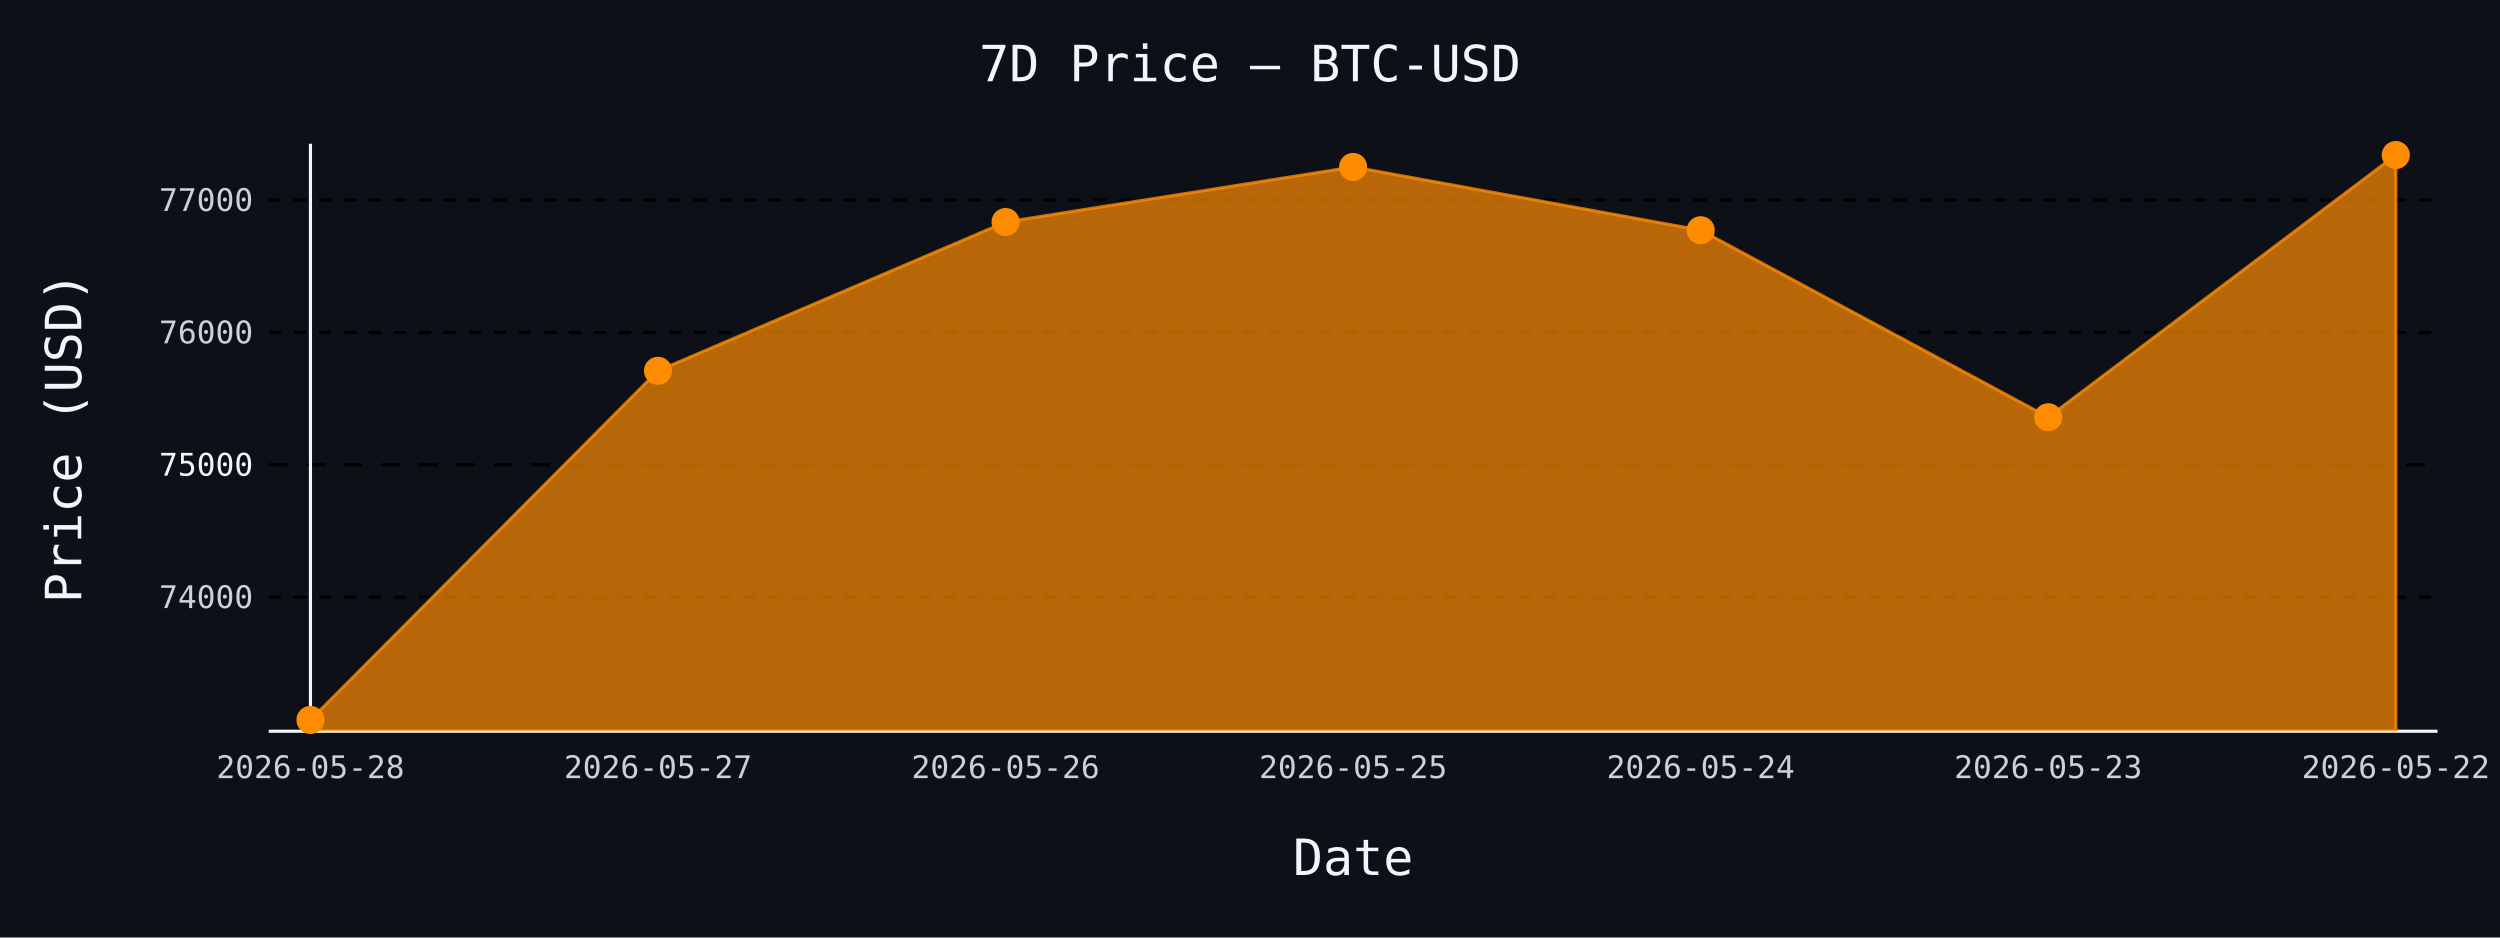
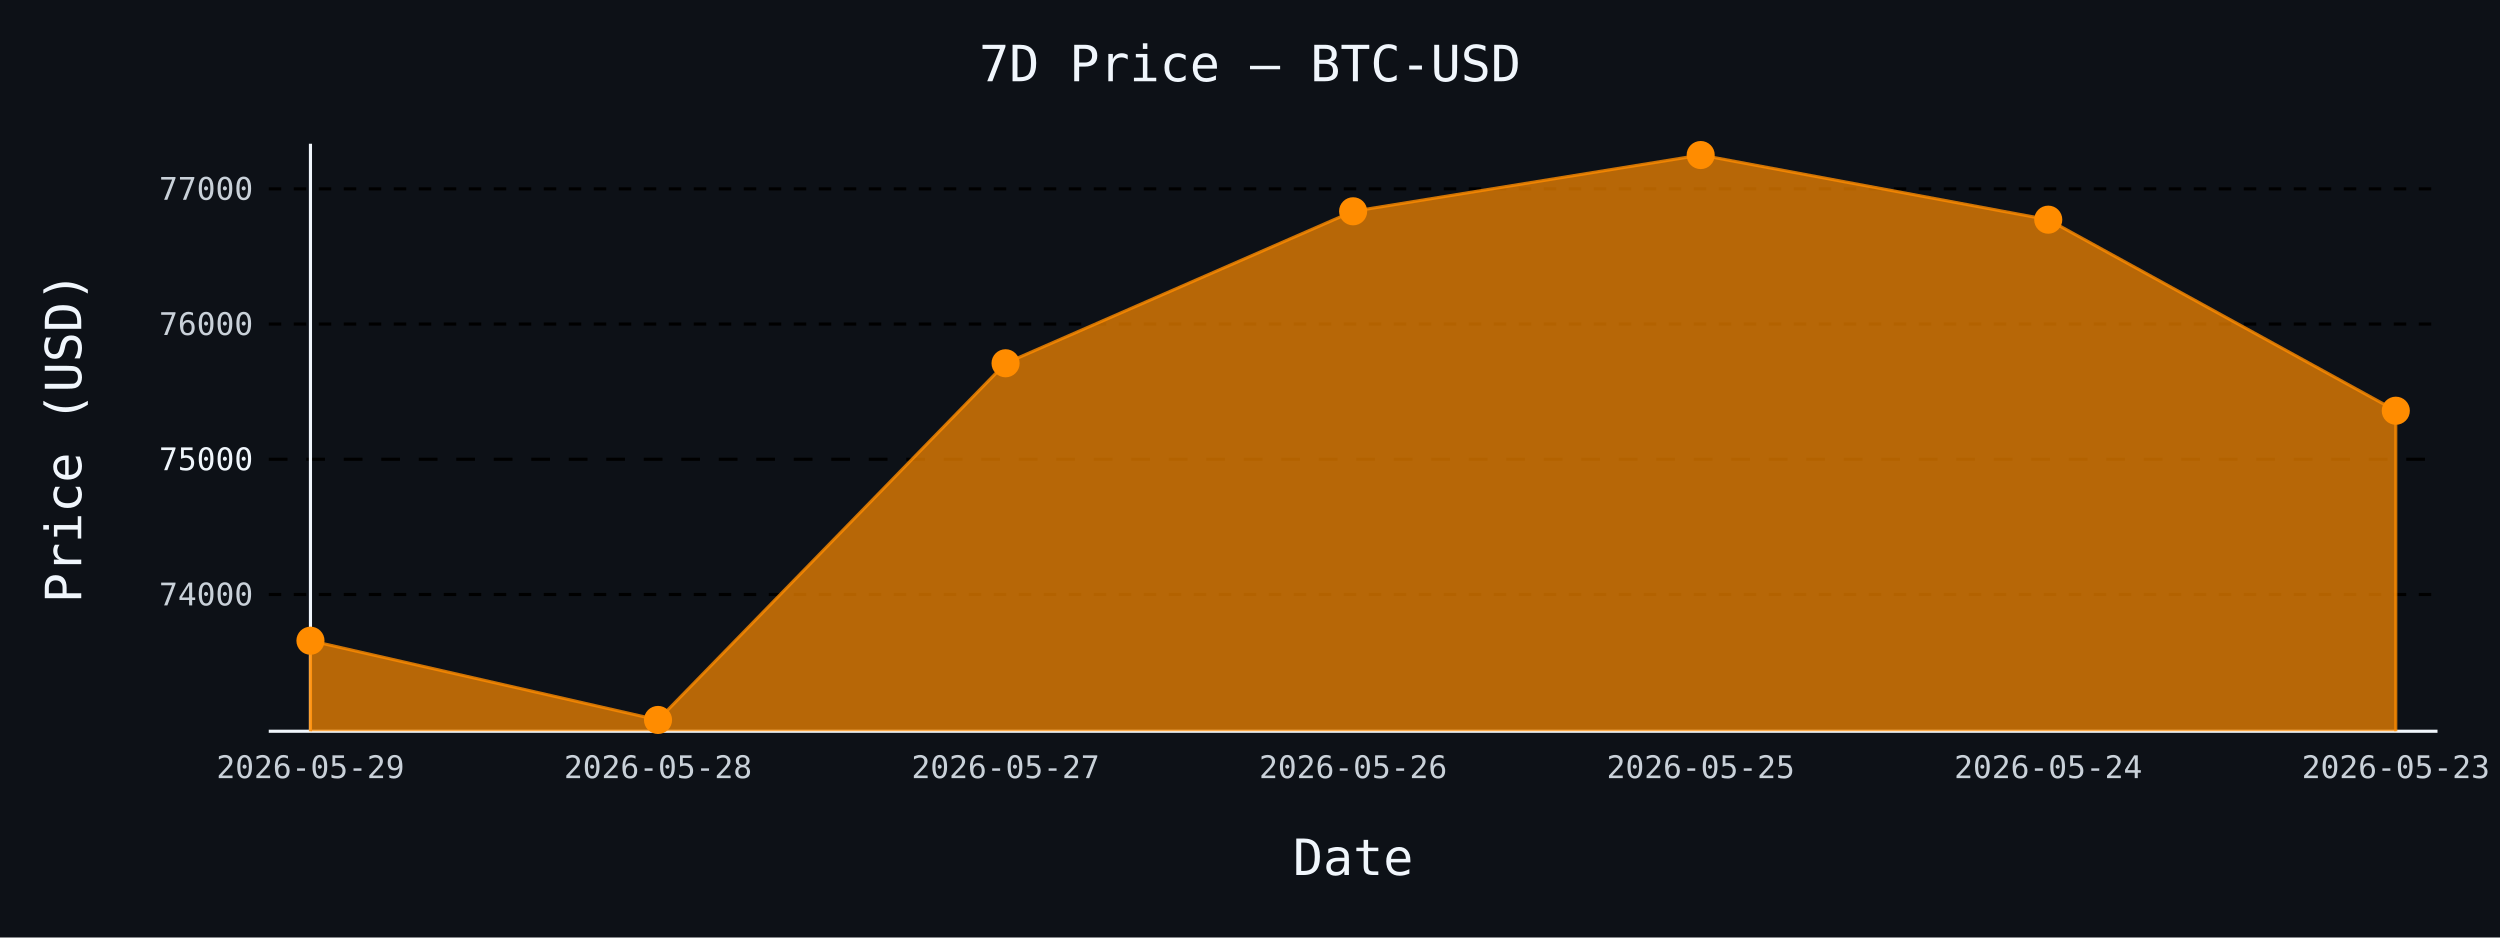
- <svg xmlns="http://www.w3.org/2000/svg" id="chart-6cd93ca4-629e-4614-a205-09ef5eed3ef2" class="pygal-chart" viewBox="0 0 800 300">
+ <svg xmlns="http://www.w3.org/2000/svg" id="chart-b46f797e-85d9-4f82-8c92-c286887fc065" class="pygal-chart" viewBox="0 0 800 300">
  <defs>
-     <style type="text/css">#chart-6cd93ca4-629e-4614-a205-09ef5eed3ef2{-webkit-user-select:none;-webkit-font-smoothing:antialiased;font-family:monospace}#chart-6cd93ca4-629e-4614-a205-09ef5eed3ef2 .title{font-family:monospace;font-size:16px}#chart-6cd93ca4-629e-4614-a205-09ef5eed3ef2 .legends .legend text{font-family:monospace;font-size:14px}#chart-6cd93ca4-629e-4614-a205-09ef5eed3ef2 .axis text{font-family:monospace;font-size:10px}#chart-6cd93ca4-629e-4614-a205-09ef5eed3ef2 .axis text.major{font-family:monospace;font-size:10px}#chart-6cd93ca4-629e-4614-a205-09ef5eed3ef2 .text-overlay text.value{font-family:monospace;font-size:16px}#chart-6cd93ca4-629e-4614-a205-09ef5eed3ef2 .text-overlay text.label{font-family:monospace;font-size:10px}#chart-6cd93ca4-629e-4614-a205-09ef5eed3ef2 .tooltip{font-family:monospace;font-size:14px}#chart-6cd93ca4-629e-4614-a205-09ef5eed3ef2 text.no_data{font-family:monospace;font-size:64px}
- #chart-6cd93ca4-629e-4614-a205-09ef5eed3ef2{background-color:#0d1117}#chart-6cd93ca4-629e-4614-a205-09ef5eed3ef2 path,#chart-6cd93ca4-629e-4614-a205-09ef5eed3ef2 line,#chart-6cd93ca4-629e-4614-a205-09ef5eed3ef2 rect,#chart-6cd93ca4-629e-4614-a205-09ef5eed3ef2 circle{-webkit-transition:150ms;-moz-transition:150ms;transition:150ms}#chart-6cd93ca4-629e-4614-a205-09ef5eed3ef2 .graph &gt; .background{fill:#0d1117}#chart-6cd93ca4-629e-4614-a205-09ef5eed3ef2 .plot &gt; .background{fill:#0d1117}#chart-6cd93ca4-629e-4614-a205-09ef5eed3ef2 .graph{fill:#c9d1d9}#chart-6cd93ca4-629e-4614-a205-09ef5eed3ef2 text.no_data{fill:#f0f6fc}#chart-6cd93ca4-629e-4614-a205-09ef5eed3ef2 .title{fill:#f0f6fc}#chart-6cd93ca4-629e-4614-a205-09ef5eed3ef2 .legends .legend text{fill:#c9d1d9}#chart-6cd93ca4-629e-4614-a205-09ef5eed3ef2 .legends .legend:hover text{fill:#f0f6fc}#chart-6cd93ca4-629e-4614-a205-09ef5eed3ef2 .axis .line{stroke:#f0f6fc}#chart-6cd93ca4-629e-4614-a205-09ef5eed3ef2 .axis .guide.line{stroke:#8b949e}#chart-6cd93ca4-629e-4614-a205-09ef5eed3ef2 .axis .major.line{stroke:#c9d1d9}#chart-6cd93ca4-629e-4614-a205-09ef5eed3ef2 .axis text.major{fill:#f0f6fc}#chart-6cd93ca4-629e-4614-a205-09ef5eed3ef2 .axis.y .guides:hover .guide.line,#chart-6cd93ca4-629e-4614-a205-09ef5eed3ef2 .line-graph .axis.x .guides:hover .guide.line,#chart-6cd93ca4-629e-4614-a205-09ef5eed3ef2 .stackedline-graph .axis.x .guides:hover .guide.line,#chart-6cd93ca4-629e-4614-a205-09ef5eed3ef2 .xy-graph .axis.x .guides:hover .guide.line{stroke:#f0f6fc}#chart-6cd93ca4-629e-4614-a205-09ef5eed3ef2 .axis .guides:hover text{fill:#f0f6fc}#chart-6cd93ca4-629e-4614-a205-09ef5eed3ef2 .reactive{fill-opacity:.7;stroke-opacity:.8;stroke-width:1}#chart-6cd93ca4-629e-4614-a205-09ef5eed3ef2 .ci{stroke:#c9d1d9}#chart-6cd93ca4-629e-4614-a205-09ef5eed3ef2 .reactive.active,#chart-6cd93ca4-629e-4614-a205-09ef5eed3ef2 .active .reactive{fill-opacity:.8;stroke-opacity:.9;stroke-width:4}#chart-6cd93ca4-629e-4614-a205-09ef5eed3ef2 .ci .reactive.active{stroke-width:1.5}#chart-6cd93ca4-629e-4614-a205-09ef5eed3ef2 .series text{fill:#f0f6fc}#chart-6cd93ca4-629e-4614-a205-09ef5eed3ef2 .tooltip rect{fill:#0d1117;stroke:#f0f6fc;-webkit-transition:opacity 150ms;-moz-transition:opacity 150ms;transition:opacity 150ms}#chart-6cd93ca4-629e-4614-a205-09ef5eed3ef2 .tooltip .label{fill:#c9d1d9}#chart-6cd93ca4-629e-4614-a205-09ef5eed3ef2 .tooltip .label{fill:#c9d1d9}#chart-6cd93ca4-629e-4614-a205-09ef5eed3ef2 .tooltip .legend{font-size:.8em;fill:#8b949e}#chart-6cd93ca4-629e-4614-a205-09ef5eed3ef2 .tooltip .x_label{font-size:.6em;fill:#f0f6fc}#chart-6cd93ca4-629e-4614-a205-09ef5eed3ef2 .tooltip .xlink{font-size:.5em;text-decoration:underline}#chart-6cd93ca4-629e-4614-a205-09ef5eed3ef2 .tooltip .value{font-size:1.5em}#chart-6cd93ca4-629e-4614-a205-09ef5eed3ef2 .bound{font-size:.5em}#chart-6cd93ca4-629e-4614-a205-09ef5eed3ef2 .max-value{font-size:.75em;fill:#8b949e}#chart-6cd93ca4-629e-4614-a205-09ef5eed3ef2 .map-element{fill:#0d1117;stroke:#8b949e !important}#chart-6cd93ca4-629e-4614-a205-09ef5eed3ef2 .map-element .reactive{fill-opacity:inherit;stroke-opacity:inherit}#chart-6cd93ca4-629e-4614-a205-09ef5eed3ef2 .color-0,#chart-6cd93ca4-629e-4614-a205-09ef5eed3ef2 .color-0 a:visited{stroke:#ff8c00;fill:#ff8c00}#chart-6cd93ca4-629e-4614-a205-09ef5eed3ef2 .text-overlay .color-0 text{fill:black}
- #chart-6cd93ca4-629e-4614-a205-09ef5eed3ef2 text.no_data{text-anchor:middle}#chart-6cd93ca4-629e-4614-a205-09ef5eed3ef2 .guide.line{fill:none}#chart-6cd93ca4-629e-4614-a205-09ef5eed3ef2 .centered{text-anchor:middle}#chart-6cd93ca4-629e-4614-a205-09ef5eed3ef2 .title{text-anchor:middle}#chart-6cd93ca4-629e-4614-a205-09ef5eed3ef2 .legends .legend text{fill-opacity:1}#chart-6cd93ca4-629e-4614-a205-09ef5eed3ef2 .axis.x text{text-anchor:middle}#chart-6cd93ca4-629e-4614-a205-09ef5eed3ef2 .axis.x:not(.web) text[transform]{text-anchor:start}#chart-6cd93ca4-629e-4614-a205-09ef5eed3ef2 .axis.x:not(.web) text[transform].backwards{text-anchor:end}#chart-6cd93ca4-629e-4614-a205-09ef5eed3ef2 .axis.y text{text-anchor:end}#chart-6cd93ca4-629e-4614-a205-09ef5eed3ef2 .axis.y text[transform].backwards{text-anchor:start}#chart-6cd93ca4-629e-4614-a205-09ef5eed3ef2 .axis.y2 text{text-anchor:start}#chart-6cd93ca4-629e-4614-a205-09ef5eed3ef2 .axis.y2 text[transform].backwards{text-anchor:end}#chart-6cd93ca4-629e-4614-a205-09ef5eed3ef2 .axis .guide.line{stroke-dasharray:4,4;stroke:black}#chart-6cd93ca4-629e-4614-a205-09ef5eed3ef2 .axis .major.guide.line{stroke-dasharray:6,6;stroke:black}#chart-6cd93ca4-629e-4614-a205-09ef5eed3ef2 .horizontal .axis.y .guide.line,#chart-6cd93ca4-629e-4614-a205-09ef5eed3ef2 .horizontal .axis.y2 .guide.line,#chart-6cd93ca4-629e-4614-a205-09ef5eed3ef2 .vertical .axis.x .guide.line{opacity:0}#chart-6cd93ca4-629e-4614-a205-09ef5eed3ef2 .horizontal .axis.always_show .guide.line,#chart-6cd93ca4-629e-4614-a205-09ef5eed3ef2 .vertical .axis.always_show .guide.line{opacity:1 !important}#chart-6cd93ca4-629e-4614-a205-09ef5eed3ef2 .axis.y .guides:hover .guide.line,#chart-6cd93ca4-629e-4614-a205-09ef5eed3ef2 .axis.y2 .guides:hover .guide.line,#chart-6cd93ca4-629e-4614-a205-09ef5eed3ef2 .axis.x .guides:hover .guide.line{opacity:1}#chart-6cd93ca4-629e-4614-a205-09ef5eed3ef2 .axis .guides:hover text{opacity:1}#chart-6cd93ca4-629e-4614-a205-09ef5eed3ef2 .nofill{fill:none}#chart-6cd93ca4-629e-4614-a205-09ef5eed3ef2 .subtle-fill{fill-opacity:.2}#chart-6cd93ca4-629e-4614-a205-09ef5eed3ef2 .dot{stroke-width:1px;fill-opacity:1;stroke-opacity:1}#chart-6cd93ca4-629e-4614-a205-09ef5eed3ef2 .dot.active{stroke-width:5px}#chart-6cd93ca4-629e-4614-a205-09ef5eed3ef2 .dot.negative{fill:transparent}#chart-6cd93ca4-629e-4614-a205-09ef5eed3ef2 text,#chart-6cd93ca4-629e-4614-a205-09ef5eed3ef2 tspan{stroke:none !important}#chart-6cd93ca4-629e-4614-a205-09ef5eed3ef2 .series text.active{opacity:1}#chart-6cd93ca4-629e-4614-a205-09ef5eed3ef2 .tooltip rect{fill-opacity:.95;stroke-width:.5}#chart-6cd93ca4-629e-4614-a205-09ef5eed3ef2 .tooltip text{fill-opacity:1}#chart-6cd93ca4-629e-4614-a205-09ef5eed3ef2 .showable{visibility:hidden}#chart-6cd93ca4-629e-4614-a205-09ef5eed3ef2 .showable.shown{visibility:visible}#chart-6cd93ca4-629e-4614-a205-09ef5eed3ef2 .gauge-background{fill:rgba(229,229,229,1);stroke:none}#chart-6cd93ca4-629e-4614-a205-09ef5eed3ef2 .bg-lines{stroke:#0d1117;stroke-width:2px}</style>
+     <style type="text/css">#chart-b46f797e-85d9-4f82-8c92-c286887fc065{-webkit-user-select:none;-webkit-font-smoothing:antialiased;font-family:monospace}#chart-b46f797e-85d9-4f82-8c92-c286887fc065 .title{font-family:monospace;font-size:16px}#chart-b46f797e-85d9-4f82-8c92-c286887fc065 .legends .legend text{font-family:monospace;font-size:14px}#chart-b46f797e-85d9-4f82-8c92-c286887fc065 .axis text{font-family:monospace;font-size:10px}#chart-b46f797e-85d9-4f82-8c92-c286887fc065 .axis text.major{font-family:monospace;font-size:10px}#chart-b46f797e-85d9-4f82-8c92-c286887fc065 .text-overlay text.value{font-family:monospace;font-size:16px}#chart-b46f797e-85d9-4f82-8c92-c286887fc065 .text-overlay text.label{font-family:monospace;font-size:10px}#chart-b46f797e-85d9-4f82-8c92-c286887fc065 .tooltip{font-family:monospace;font-size:14px}#chart-b46f797e-85d9-4f82-8c92-c286887fc065 text.no_data{font-family:monospace;font-size:64px}
+ #chart-b46f797e-85d9-4f82-8c92-c286887fc065{background-color:#0d1117}#chart-b46f797e-85d9-4f82-8c92-c286887fc065 path,#chart-b46f797e-85d9-4f82-8c92-c286887fc065 line,#chart-b46f797e-85d9-4f82-8c92-c286887fc065 rect,#chart-b46f797e-85d9-4f82-8c92-c286887fc065 circle{-webkit-transition:150ms;-moz-transition:150ms;transition:150ms}#chart-b46f797e-85d9-4f82-8c92-c286887fc065 .graph &gt; .background{fill:#0d1117}#chart-b46f797e-85d9-4f82-8c92-c286887fc065 .plot &gt; .background{fill:#0d1117}#chart-b46f797e-85d9-4f82-8c92-c286887fc065 .graph{fill:#c9d1d9}#chart-b46f797e-85d9-4f82-8c92-c286887fc065 text.no_data{fill:#f0f6fc}#chart-b46f797e-85d9-4f82-8c92-c286887fc065 .title{fill:#f0f6fc}#chart-b46f797e-85d9-4f82-8c92-c286887fc065 .legends .legend text{fill:#c9d1d9}#chart-b46f797e-85d9-4f82-8c92-c286887fc065 .legends .legend:hover text{fill:#f0f6fc}#chart-b46f797e-85d9-4f82-8c92-c286887fc065 .axis .line{stroke:#f0f6fc}#chart-b46f797e-85d9-4f82-8c92-c286887fc065 .axis .guide.line{stroke:#8b949e}#chart-b46f797e-85d9-4f82-8c92-c286887fc065 .axis .major.line{stroke:#c9d1d9}#chart-b46f797e-85d9-4f82-8c92-c286887fc065 .axis text.major{fill:#f0f6fc}#chart-b46f797e-85d9-4f82-8c92-c286887fc065 .axis.y .guides:hover .guide.line,#chart-b46f797e-85d9-4f82-8c92-c286887fc065 .line-graph .axis.x .guides:hover .guide.line,#chart-b46f797e-85d9-4f82-8c92-c286887fc065 .stackedline-graph .axis.x .guides:hover .guide.line,#chart-b46f797e-85d9-4f82-8c92-c286887fc065 .xy-graph .axis.x .guides:hover .guide.line{stroke:#f0f6fc}#chart-b46f797e-85d9-4f82-8c92-c286887fc065 .axis .guides:hover text{fill:#f0f6fc}#chart-b46f797e-85d9-4f82-8c92-c286887fc065 .reactive{fill-opacity:.7;stroke-opacity:.8;stroke-width:1}#chart-b46f797e-85d9-4f82-8c92-c286887fc065 .ci{stroke:#c9d1d9}#chart-b46f797e-85d9-4f82-8c92-c286887fc065 .reactive.active,#chart-b46f797e-85d9-4f82-8c92-c286887fc065 .active .reactive{fill-opacity:.8;stroke-opacity:.9;stroke-width:4}#chart-b46f797e-85d9-4f82-8c92-c286887fc065 .ci .reactive.active{stroke-width:1.5}#chart-b46f797e-85d9-4f82-8c92-c286887fc065 .series text{fill:#f0f6fc}#chart-b46f797e-85d9-4f82-8c92-c286887fc065 .tooltip rect{fill:#0d1117;stroke:#f0f6fc;-webkit-transition:opacity 150ms;-moz-transition:opacity 150ms;transition:opacity 150ms}#chart-b46f797e-85d9-4f82-8c92-c286887fc065 .tooltip .label{fill:#c9d1d9}#chart-b46f797e-85d9-4f82-8c92-c286887fc065 .tooltip .label{fill:#c9d1d9}#chart-b46f797e-85d9-4f82-8c92-c286887fc065 .tooltip .legend{font-size:.8em;fill:#8b949e}#chart-b46f797e-85d9-4f82-8c92-c286887fc065 .tooltip .x_label{font-size:.6em;fill:#f0f6fc}#chart-b46f797e-85d9-4f82-8c92-c286887fc065 .tooltip .xlink{font-size:.5em;text-decoration:underline}#chart-b46f797e-85d9-4f82-8c92-c286887fc065 .tooltip .value{font-size:1.5em}#chart-b46f797e-85d9-4f82-8c92-c286887fc065 .bound{font-size:.5em}#chart-b46f797e-85d9-4f82-8c92-c286887fc065 .max-value{font-size:.75em;fill:#8b949e}#chart-b46f797e-85d9-4f82-8c92-c286887fc065 .map-element{fill:#0d1117;stroke:#8b949e !important}#chart-b46f797e-85d9-4f82-8c92-c286887fc065 .map-element .reactive{fill-opacity:inherit;stroke-opacity:inherit}#chart-b46f797e-85d9-4f82-8c92-c286887fc065 .color-0,#chart-b46f797e-85d9-4f82-8c92-c286887fc065 .color-0 a:visited{stroke:#ff8c00;fill:#ff8c00}#chart-b46f797e-85d9-4f82-8c92-c286887fc065 .text-overlay .color-0 text{fill:black}
+ #chart-b46f797e-85d9-4f82-8c92-c286887fc065 text.no_data{text-anchor:middle}#chart-b46f797e-85d9-4f82-8c92-c286887fc065 .guide.line{fill:none}#chart-b46f797e-85d9-4f82-8c92-c286887fc065 .centered{text-anchor:middle}#chart-b46f797e-85d9-4f82-8c92-c286887fc065 .title{text-anchor:middle}#chart-b46f797e-85d9-4f82-8c92-c286887fc065 .legends .legend text{fill-opacity:1}#chart-b46f797e-85d9-4f82-8c92-c286887fc065 .axis.x text{text-anchor:middle}#chart-b46f797e-85d9-4f82-8c92-c286887fc065 .axis.x:not(.web) text[transform]{text-anchor:start}#chart-b46f797e-85d9-4f82-8c92-c286887fc065 .axis.x:not(.web) text[transform].backwards{text-anchor:end}#chart-b46f797e-85d9-4f82-8c92-c286887fc065 .axis.y text{text-anchor:end}#chart-b46f797e-85d9-4f82-8c92-c286887fc065 .axis.y text[transform].backwards{text-anchor:start}#chart-b46f797e-85d9-4f82-8c92-c286887fc065 .axis.y2 text{text-anchor:start}#chart-b46f797e-85d9-4f82-8c92-c286887fc065 .axis.y2 text[transform].backwards{text-anchor:end}#chart-b46f797e-85d9-4f82-8c92-c286887fc065 .axis .guide.line{stroke-dasharray:4,4;stroke:black}#chart-b46f797e-85d9-4f82-8c92-c286887fc065 .axis .major.guide.line{stroke-dasharray:6,6;stroke:black}#chart-b46f797e-85d9-4f82-8c92-c286887fc065 .horizontal .axis.y .guide.line,#chart-b46f797e-85d9-4f82-8c92-c286887fc065 .horizontal .axis.y2 .guide.line,#chart-b46f797e-85d9-4f82-8c92-c286887fc065 .vertical .axis.x .guide.line{opacity:0}#chart-b46f797e-85d9-4f82-8c92-c286887fc065 .horizontal .axis.always_show .guide.line,#chart-b46f797e-85d9-4f82-8c92-c286887fc065 .vertical .axis.always_show .guide.line{opacity:1 !important}#chart-b46f797e-85d9-4f82-8c92-c286887fc065 .axis.y .guides:hover .guide.line,#chart-b46f797e-85d9-4f82-8c92-c286887fc065 .axis.y2 .guides:hover .guide.line,#chart-b46f797e-85d9-4f82-8c92-c286887fc065 .axis.x .guides:hover .guide.line{opacity:1}#chart-b46f797e-85d9-4f82-8c92-c286887fc065 .axis .guides:hover text{opacity:1}#chart-b46f797e-85d9-4f82-8c92-c286887fc065 .nofill{fill:none}#chart-b46f797e-85d9-4f82-8c92-c286887fc065 .subtle-fill{fill-opacity:.2}#chart-b46f797e-85d9-4f82-8c92-c286887fc065 .dot{stroke-width:1px;fill-opacity:1;stroke-opacity:1}#chart-b46f797e-85d9-4f82-8c92-c286887fc065 .dot.active{stroke-width:5px}#chart-b46f797e-85d9-4f82-8c92-c286887fc065 .dot.negative{fill:transparent}#chart-b46f797e-85d9-4f82-8c92-c286887fc065 text,#chart-b46f797e-85d9-4f82-8c92-c286887fc065 tspan{stroke:none !important}#chart-b46f797e-85d9-4f82-8c92-c286887fc065 .series text.active{opacity:1}#chart-b46f797e-85d9-4f82-8c92-c286887fc065 .tooltip rect{fill-opacity:.95;stroke-width:.5}#chart-b46f797e-85d9-4f82-8c92-c286887fc065 .tooltip text{fill-opacity:1}#chart-b46f797e-85d9-4f82-8c92-c286887fc065 .showable{visibility:hidden}#chart-b46f797e-85d9-4f82-8c92-c286887fc065 .showable.shown{visibility:visible}#chart-b46f797e-85d9-4f82-8c92-c286887fc065 .gauge-background{fill:rgba(229,229,229,1);stroke:none}#chart-b46f797e-85d9-4f82-8c92-c286887fc065 .bg-lines{stroke:#0d1117;stroke-width:2px}</style>
  </defs>
  <g class="graph line-graph vertical">
    <rect x="0" y="0" width="800" height="300" class="background" />
    <g transform="translate(86, 46)" class="plot">
      <rect x="0" y="0" width="694.0" height="188" class="background" />
      <g class="axis y always_show">
        <path d="M0 188 h694" class="line" />
        <g class="guides">
-           <path d="M0 145.08 h694" class="guide line" />
-           <text x="-5" y="148.58" class="">74000</text>
+           <path d="M0 144.233 h694" class="guide line" />
+           <text x="-5" y="147.733" class="">74000</text>
        </g>
        <g class="guides">
-           <path d="M0 102.725 h694" class="major guide line" />
-           <text x="-5" y="106.225" class="major">75000</text>
+           <path d="M0 100.966 h694" class="major guide line" />
+           <text x="-5" y="104.466" class="major">75000</text>
        </g>
        <g class="guides">
-           <path d="M0 60.37 h694" class="guide line" />
-           <text x="-5" y="63.87" class="">76000</text>
+           <path d="M0 57.699 h694" class="guide line" />
+           <text x="-5" y="61.199" class="">76000</text>
        </g>
        <g class="guides">
-           <path d="M0 18.016 h694" class="guide line" />
-           <text x="-5" y="21.516" class="">77000</text>
+           <path d="M0 14.432 h694" class="guide line" />
+           <text x="-5" y="17.932" class="">77000</text>
        </g>
      </g>
      <g class="axis x">
        <g class="guides">
          <path d="M13.346 0 v188" class="line" />
-           <text x="13.346" y="203.0" class="">2026-05-28</text>
+           <text x="13.346" y="203.0" class="">2026-05-29</text>
        </g>
        <g class="guides">
          <path d="M124.564 0 v188" class="guide line" />
-           <text x="124.564" y="203.0" class="">2026-05-27</text>
+           <text x="124.564" y="203.0" class="">2026-05-28</text>
        </g>
        <g class="guides">
          <path d="M235.782 0 v188" class="guide line" />
-           <text x="235.782" y="203.0" class="">2026-05-26</text>
+           <text x="235.782" y="203.0" class="">2026-05-27</text>
        </g>
        <g class="guides">
          <path d="M347 0 v188" class="guide line" />
-           <text x="347.0" y="203.0" class="">2026-05-25</text>
+           <text x="347.0" y="203.0" class="">2026-05-26</text>
        </g>
        <g class="guides">
          <path d="M458.218 0 v188" class="guide line" />
-           <text x="458.218" y="203.0" class="">2026-05-24</text>
+           <text x="458.218" y="203.0" class="">2026-05-25</text>
        </g>
        <g class="guides">
          <path d="M569.436 0 v188" class="guide line" />
-           <text x="569.436" y="203.0" class="">2026-05-23</text>
+           <text x="569.436" y="203.0" class="">2026-05-24</text>
        </g>
        <g class="guides">
          <path d="M680.654 0 v188" class="guide line" />
-           <text x="680.654" y="203.0" class="">2026-05-22</text>
+           <text x="680.654" y="203.0" class="">2026-05-23</text>
        </g>
      </g>
      <g class="series serie-0 color-0">
-         <path d="M13.346 188 L13.346 184.385 124.564 72.653 235.782 25.047 347 7.427 458.218 27.673 569.436 87.52 680.654 3.615 680.654 188" class="line reactive" />
+         <path d="M13.346 188 L13.346 159.03 124.564 184.385 235.782 70.246 347 21.614 458.218 3.615 569.436 24.297 680.654 85.433 680.654 188" class="line reactive" />
      </g>
    </g>
    <g class="titles">
      <text x="400.0" y="26" class="title plot_title">7D Price — BTC-USD</text>
      <text x="433.0" y="280" class="title">Date</text>
      <text x="0" y="166.0" class="title" transform="rotate(-90 0 140)">Price (USD)</text>
    </g>
    <g transform="translate(86, 46)" class="plot overlay">
      <g class="series serie-0 color-0">
        <g class="dots">
-           <circle cx="13.346" cy="184.385" r="4" class="dot reactive tooltip-trigger" />
+           <circle cx="13.346" cy="159.03" r="4" class="dot reactive tooltip-trigger" />
        </g>
        <g class="dots">
-           <circle cx="124.564" cy="72.653" r="4" class="dot reactive tooltip-trigger" />
+           <circle cx="124.564" cy="184.385" r="4" class="dot reactive tooltip-trigger" />
        </g>
        <g class="dots">
-           <circle cx="235.782" cy="25.047" r="4" class="dot reactive tooltip-trigger" />
+           <circle cx="235.782" cy="70.246" r="4" class="dot reactive tooltip-trigger" />
        </g>
        <g class="dots">
-           <circle cx="347.0" cy="7.427" r="4" class="dot reactive tooltip-trigger" />
+           <circle cx="347.0" cy="21.614" r="4" class="dot reactive tooltip-trigger" />
        </g>
        <g class="dots">
-           <circle cx="458.218" cy="27.673" r="4" class="dot reactive tooltip-trigger" />
+           <circle cx="458.218" cy="3.615" r="4" class="dot reactive tooltip-trigger" />
        </g>
        <g class="dots">
-           <circle cx="569.436" cy="87.52" r="4" class="dot reactive tooltip-trigger" />
+           <circle cx="569.436" cy="24.297" r="4" class="dot reactive tooltip-trigger" />
        </g>
        <g class="dots">
-           <circle cx="680.654" cy="3.615" r="4" class="dot reactive tooltip-trigger" />
+           <circle cx="680.654" cy="85.433" r="4" class="dot reactive tooltip-trigger" />
        </g>
      </g>
    </g>
    <g transform="translate(86, 46)" class="plot text-overlay">
      <g class="series serie-0 color-0" />
    </g>
    <g transform="translate(86, 46)" class="plot tooltip-overlay">
      <g transform="translate(0 0)" style="opacity: 0" class="tooltip">
        <rect rx="0" ry="0" width="0" height="0" class="tooltip-box" />
        <g class="text" />
      </g>
    </g>
  </g>
</svg>
